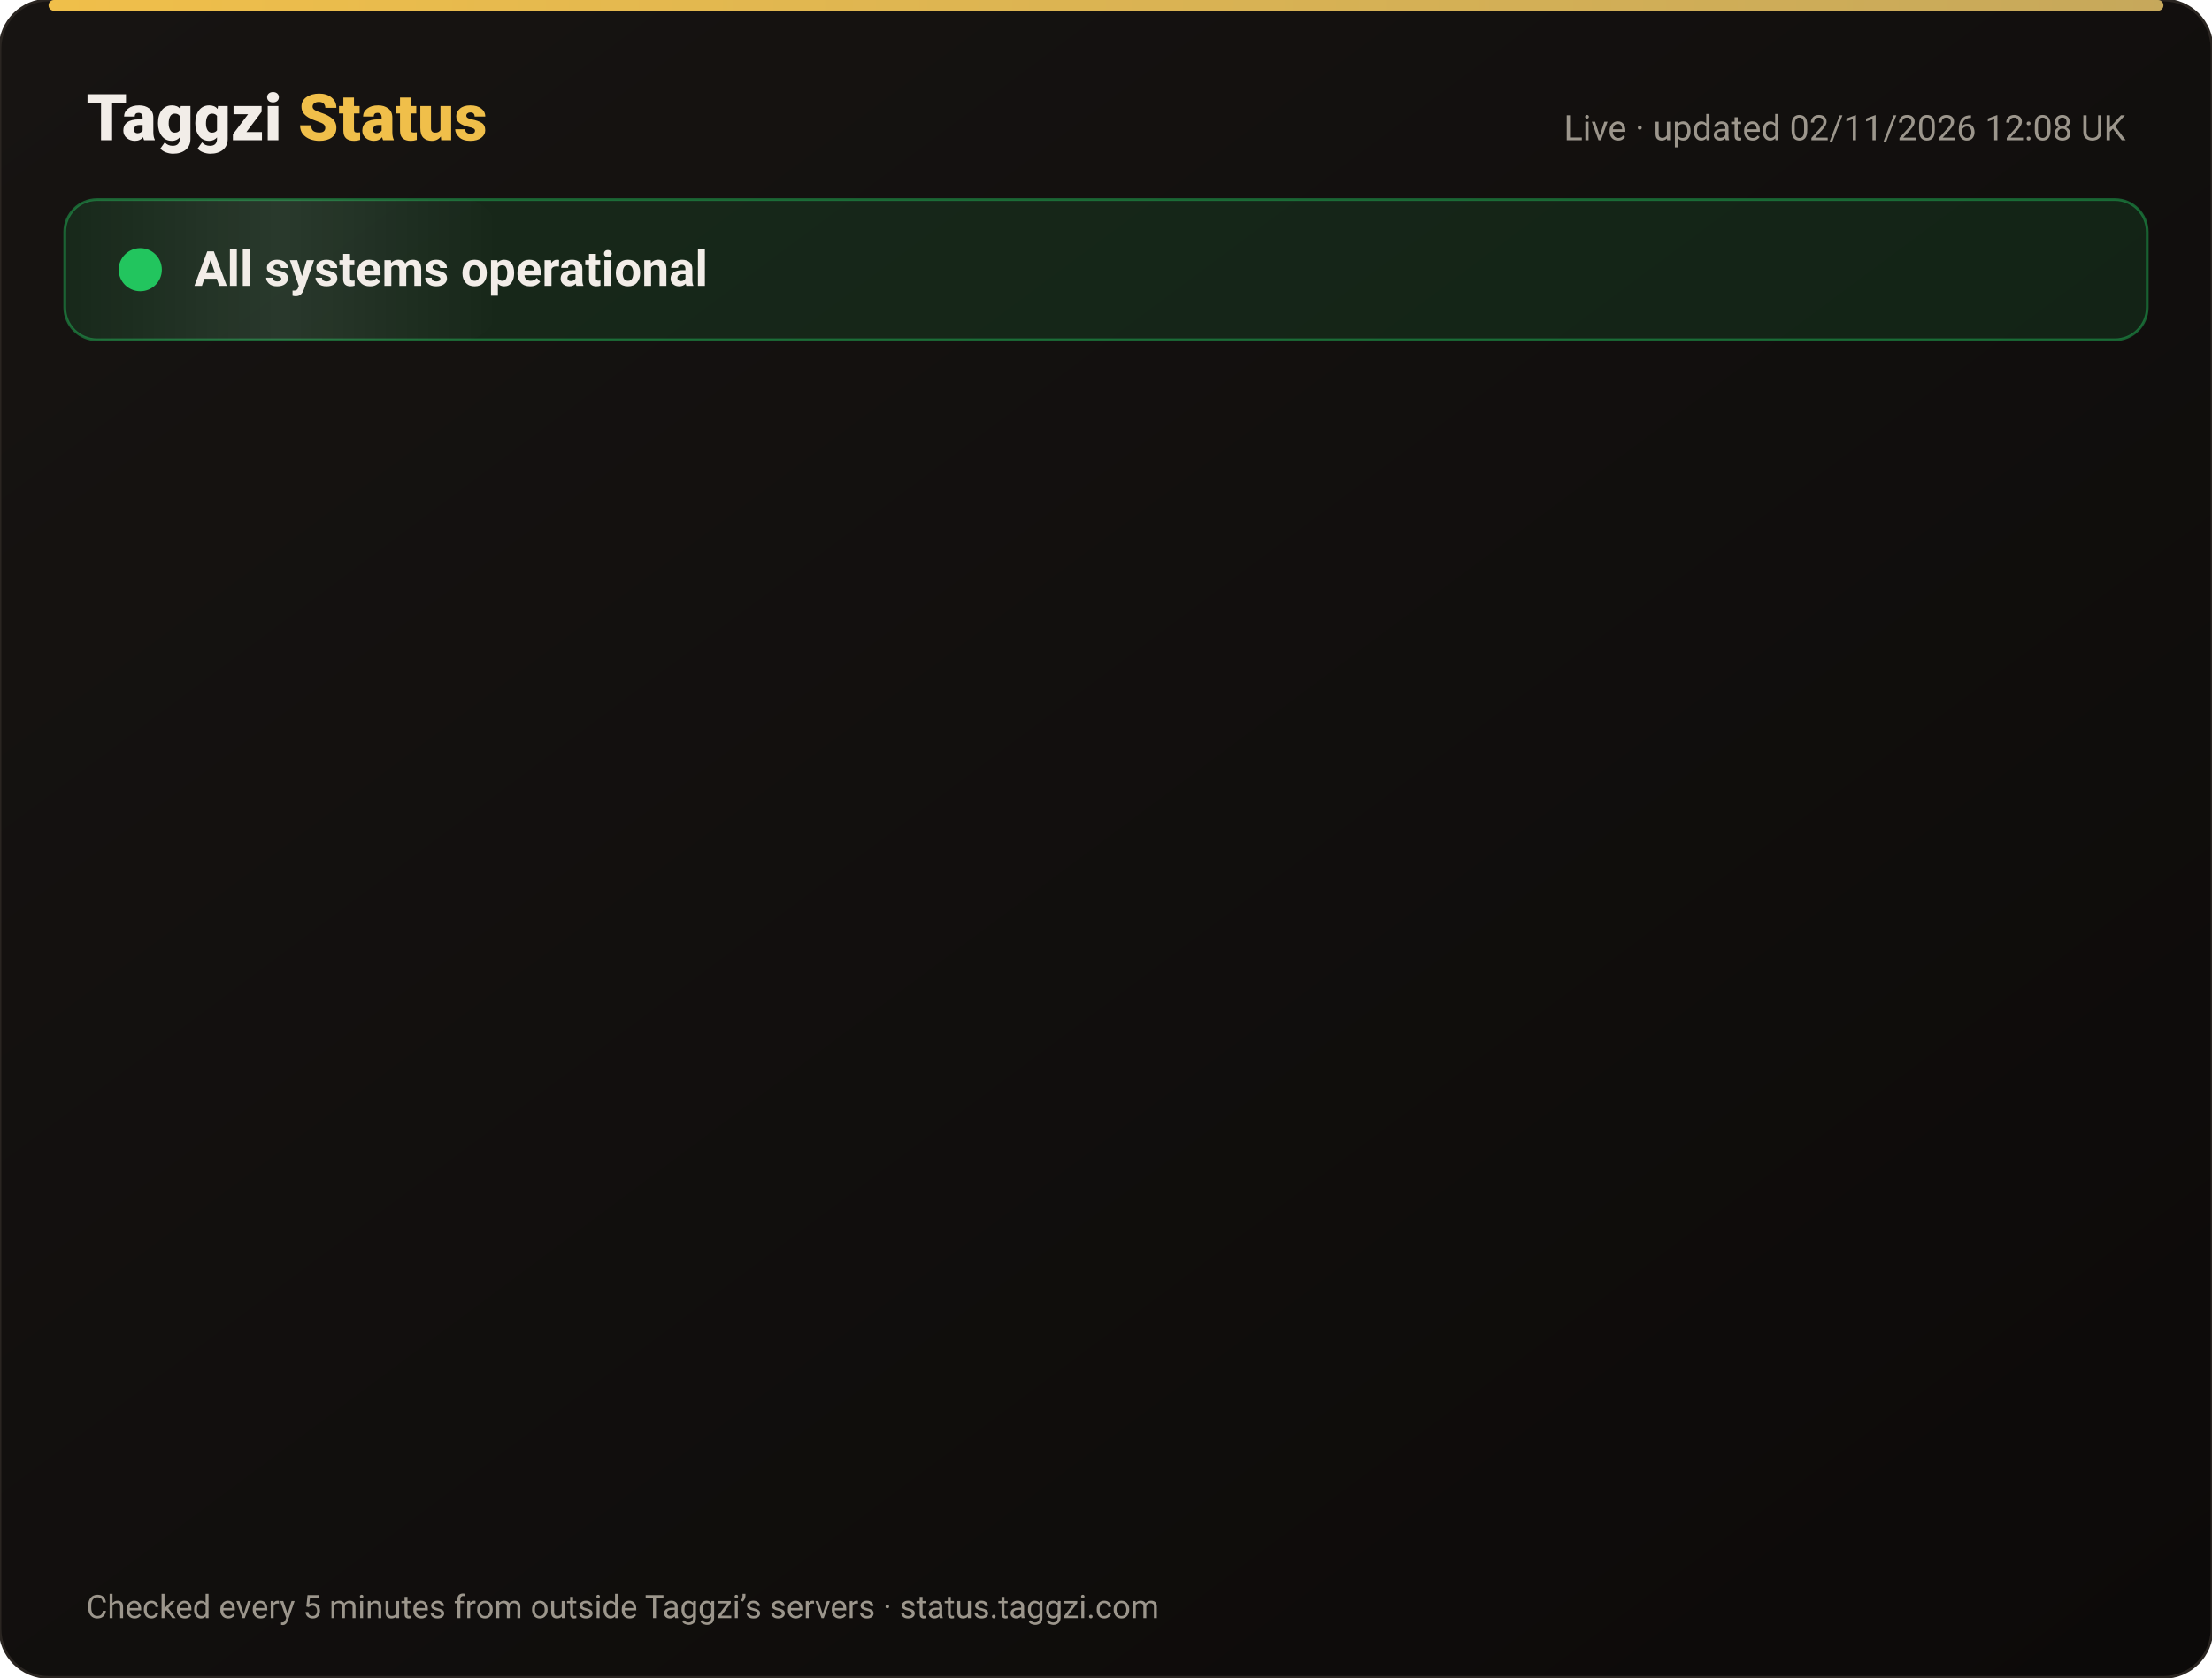
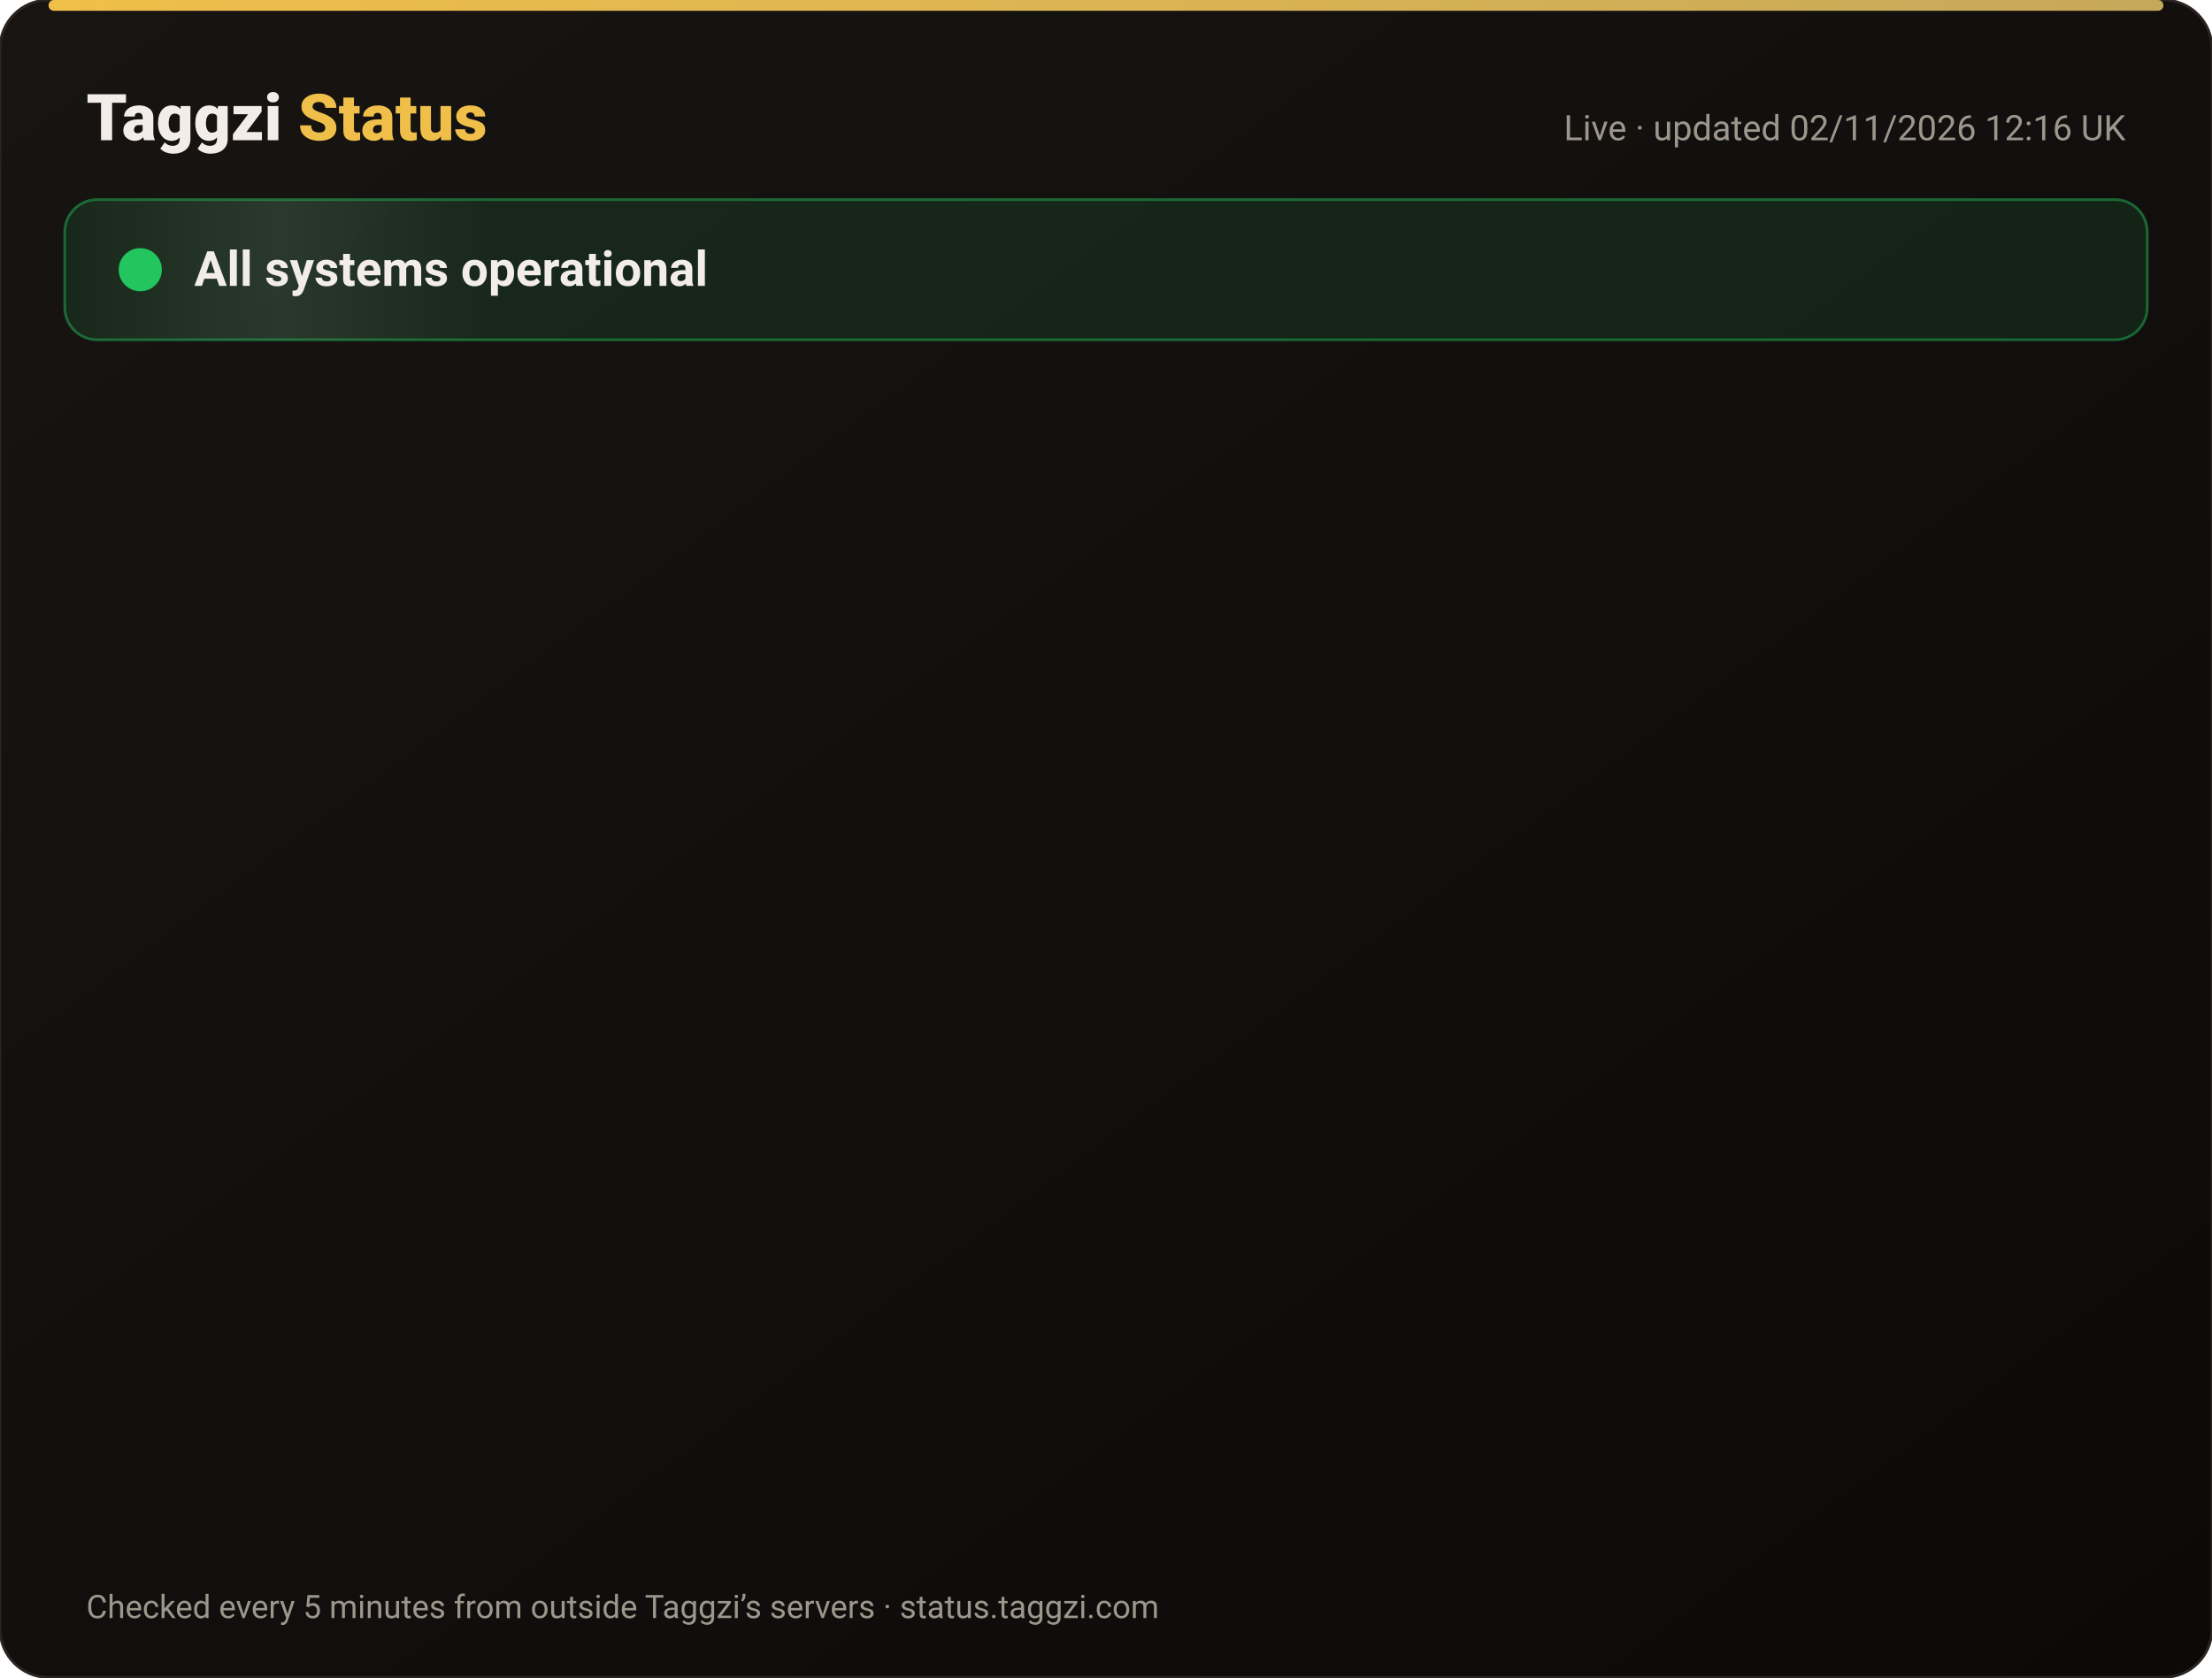
<svg xmlns="http://www.w3.org/2000/svg" width="820" height="622" viewBox="0 0 820 622" font-family="-apple-system,Segoe UI,Roboto,Helvetica,Arial,sans-serif">
  <defs>
    <linearGradient id="bg" x1="0" y1="0" x2="1" y2="1">
      <stop offset="0" stop-color="#171412" />
      <stop offset="1" stop-color="#0C0A09" />
    </linearGradient>
    <linearGradient id="gold" x1="0" x2="1">
      <stop offset="0" stop-color="#F0BF4A" />
      <stop offset="1" stop-color="#c6a85b" />
    </linearGradient>
    <linearGradient id="shine" x1="0" x2="1">
      <stop offset="0" stop-color="#fff" stop-opacity="0" />
      <stop offset=".5" stop-color="#fff" stop-opacity=".08" />
      <stop offset="1" stop-color="#fff" stop-opacity="0" />
    </linearGradient>
  </defs>
  <rect width="820" height="622" rx="18" fill="url(#bg)" stroke="#2a2521" />
  <rect x="18" y="0" width="784" height="4" rx="2" fill="url(#gold)" />
  <text x="32" y="52" font-size="24" font-weight="800" fill="#F2EDE8">Taggzi <tspan fill="#F0BF4A">Status</tspan>
  </text>
-   <text x="788" y="52" font-size="13" fill="#9C968C" text-anchor="end">Live · updated 02/11/2026 12:08 UK</text>
+   <text x="788" y="52" font-size="13" fill="#9C968C" text-anchor="end">Live · updated 02/11/2026 12:16 UK</text>
  <rect x="24" y="74" width="772" height="52" rx="12" fill="#22c55e" fill-opacity=".12" stroke="#22c55e" stroke-opacity=".45" />
  <rect x="24" y="74" width="160" height="52" rx="12" fill="url(#shine)">
    <animate attributeName="x" from="-160" to="820" dur="4s" repeatCount="indefinite" />
  </rect>
  <circle cx="52" cy="100" r="7" fill="#22c55e" />
  <circle cx="52" cy="100" r="7" fill="none" stroke="#22c55e" stroke-width="2">
    <animate attributeName="r" values="7;15;7" dur="2s" repeatCount="indefinite" />
    <animate attributeName="opacity" values=".9;0;.9" dur="2s" repeatCount="indefinite" />
  </circle>
  <text x="72" y="106" font-size="18" font-weight="700" fill="#F2EDE8">All systems operational</text>
  <g opacity="0">
    <animate attributeName="opacity" from="0" to="1" begin="0.00s" dur=".6s" fill="freeze" />
    <line x1="32" y1="188" x2="788" y2="188" stroke="#2a2521" />
    <circle cx="44" cy="166" r="6" fill="#22c55e">
      <animate attributeName="opacity" values="1;.45;1" dur="2.4s" begin="0.00s" repeatCount="indefinite" />
    </circle>
    <text x="62" y="171" font-size="15" font-weight="650" fill="#F2EDE8">Website</text>
    <text x="630" y="171" font-size="13" fill="#9C968C" text-anchor="end">99.96% uptime</text>
    <rect x="648" y="154" width="140" height="24" rx="12" fill="#22c55e" fill-opacity=".14" stroke="#22c55e" stroke-opacity=".5" />
    <text x="718" y="171" font-size="12" font-weight="700" fill="#22c55e" text-anchor="middle">Operational</text>
  </g>
  <g opacity="0">
    <animate attributeName="opacity" from="0" to="1" begin="0.15s" dur=".6s" fill="freeze" />
    <line x1="32" y1="234" x2="788" y2="234" stroke="#2a2521" />
    <circle cx="44" cy="212" r="6" fill="#22c55e">
      <animate attributeName="opacity" values="1;.45;1" dur="2.4s" begin="0.15s" repeatCount="indefinite" />
    </circle>
    <text x="62" y="217" font-size="15" font-weight="650" fill="#F2EDE8">Tag scans</text>
    <text x="630" y="217" font-size="13" fill="#9C968C" text-anchor="end">99.96% uptime</text>
    <rect x="648" y="200" width="140" height="24" rx="12" fill="#22c55e" fill-opacity=".14" stroke="#22c55e" stroke-opacity=".5" />
    <text x="718" y="217" font-size="12" font-weight="700" fill="#22c55e" text-anchor="middle">Operational</text>
  </g>
  <g opacity="0">
    <animate attributeName="opacity" from="0" to="1" begin="0.30s" dur=".6s" fill="freeze" />
    <line x1="32" y1="280" x2="788" y2="280" stroke="#2a2521" />
    <circle cx="44" cy="258" r="6" fill="#22c55e">
      <animate attributeName="opacity" values="1;.45;1" dur="2.4s" begin="0.30s" repeatCount="indefinite" />
    </circle>
    <text x="62" y="263" font-size="15" font-weight="650" fill="#F2EDE8">Manual tag lookup</text>
    <text x="630" y="263" font-size="13" fill="#9C968C" text-anchor="end">99.96% uptime</text>
    <rect x="648" y="246" width="140" height="24" rx="12" fill="#22c55e" fill-opacity=".14" stroke="#22c55e" stroke-opacity=".5" />
    <text x="718" y="263" font-size="12" font-weight="700" fill="#22c55e" text-anchor="middle">Operational</text>
  </g>
  <g opacity="0">
    <animate attributeName="opacity" from="0" to="1" begin="0.45s" dur=".6s" fill="freeze" />
    <line x1="32" y1="326" x2="788" y2="326" stroke="#2a2521" />
    <circle cx="44" cy="304" r="6" fill="#22c55e">
      <animate attributeName="opacity" values="1;.45;1" dur="2.4s" begin="0.45s" repeatCount="indefinite" />
    </circle>
    <text x="62" y="309" font-size="15" font-weight="650" fill="#F2EDE8">App &amp; login</text>
    <text x="630" y="309" font-size="13" fill="#9C968C" text-anchor="end">99.96% uptime</text>
    <rect x="648" y="292" width="140" height="24" rx="12" fill="#22c55e" fill-opacity=".14" stroke="#22c55e" stroke-opacity=".5" />
    <text x="718" y="309" font-size="12" font-weight="700" fill="#22c55e" text-anchor="middle">Operational</text>
  </g>
  <g opacity="0">
    <animate attributeName="opacity" from="0" to="1" begin="0.60s" dur=".6s" fill="freeze" />
    <line x1="32" y1="372" x2="788" y2="372" stroke="#2a2521" />
    <circle cx="44" cy="350" r="6" fill="#22c55e">
      <animate attributeName="opacity" values="1;.45;1" dur="2.4s" begin="0.60s" repeatCount="indefinite" />
    </circle>
    <text x="62" y="355" font-size="15" font-weight="650" fill="#F2EDE8">Community alerts</text>
    <text x="630" y="355" font-size="13" fill="#9C968C" text-anchor="end">99.96% uptime</text>
    <rect x="648" y="338" width="140" height="24" rx="12" fill="#22c55e" fill-opacity=".14" stroke="#22c55e" stroke-opacity=".5" />
    <text x="718" y="355" font-size="12" font-weight="700" fill="#22c55e" text-anchor="middle">Operational</text>
  </g>
  <g opacity="0">
    <animate attributeName="opacity" from="0" to="1" begin="0.75s" dur=".6s" fill="freeze" />
    <line x1="32" y1="418" x2="788" y2="418" stroke="#2a2521" />
    <circle cx="44" cy="396" r="6" fill="#22c55e">
      <animate attributeName="opacity" values="1;.45;1" dur="2.4s" begin="0.75s" repeatCount="indefinite" />
    </circle>
    <text x="62" y="401" font-size="15" font-weight="650" fill="#F2EDE8">Private calling</text>
    <text x="630" y="401" font-size="13" fill="#9C968C" text-anchor="end">99.96% uptime</text>
    <rect x="648" y="384" width="140" height="24" rx="12" fill="#22c55e" fill-opacity=".14" stroke="#22c55e" stroke-opacity=".5" />
    <text x="718" y="401" font-size="12" font-weight="700" fill="#22c55e" text-anchor="middle">Operational</text>
  </g>
  <g opacity="0">
    <animate attributeName="opacity" from="0" to="1" begin="0.90s" dur=".6s" fill="freeze" />
    <line x1="32" y1="464" x2="788" y2="464" stroke="#2a2521" />
    <circle cx="44" cy="442" r="6" fill="#22c55e">
      <animate attributeName="opacity" values="1;.45;1" dur="2.4s" begin="0.90s" repeatCount="indefinite" />
    </circle>
    <text x="62" y="447" font-size="15" font-weight="650" fill="#F2EDE8">Payments</text>
    <text x="630" y="447" font-size="13" fill="#9C968C" text-anchor="end">99.95% uptime</text>
    <rect x="648" y="430" width="140" height="24" rx="12" fill="#22c55e" fill-opacity=".14" stroke="#22c55e" stroke-opacity=".5" />
    <text x="718" y="447" font-size="12" font-weight="700" fill="#22c55e" text-anchor="middle">Operational</text>
  </g>
  <g opacity="0">
    <animate attributeName="opacity" from="0" to="1" begin="1.05s" dur=".6s" fill="freeze" />
    <line x1="32" y1="510" x2="788" y2="510" stroke="#2a2521" />
    <circle cx="44" cy="488" r="6" fill="#22c55e">
      <animate attributeName="opacity" values="1;.45;1" dur="2.4s" begin="1.05s" repeatCount="indefinite" />
    </circle>
    <text x="62" y="493" font-size="15" font-weight="650" fill="#F2EDE8">Email &amp; support</text>
    <text x="630" y="493" font-size="13" fill="#9C968C" text-anchor="end">99.96% uptime</text>
    <rect x="648" y="476" width="140" height="24" rx="12" fill="#22c55e" fill-opacity=".14" stroke="#22c55e" stroke-opacity=".5" />
    <text x="718" y="493" font-size="12" font-weight="700" fill="#22c55e" text-anchor="middle">Operational</text>
  </g>
  <g opacity="0">
    <animate attributeName="opacity" from="0" to="1" begin="1.20s" dur=".6s" fill="freeze" />
    <line x1="32" y1="556" x2="788" y2="556" stroke="#2a2521" />
    <circle cx="44" cy="534" r="6" fill="#22c55e">
      <animate attributeName="opacity" values="1;.45;1" dur="2.4s" begin="1.20s" repeatCount="indefinite" />
    </circle>
    <text x="62" y="539" font-size="15" font-weight="650" fill="#F2EDE8">Secure connection (SSL)</text>
    <text x="630" y="539" font-size="13" fill="#9C968C" text-anchor="end">100.00% uptime</text>
    <rect x="648" y="522" width="140" height="24" rx="12" fill="#22c55e" fill-opacity=".14" stroke="#22c55e" stroke-opacity=".5" />
    <text x="718" y="539" font-size="12" font-weight="700" fill="#22c55e" text-anchor="middle">Operational</text>
  </g>
  <text x="32" y="600" font-size="12" fill="#9C968C">Checked every 5 minutes from outside Taggzi’s servers · status.taggzi.com</text>
</svg>
